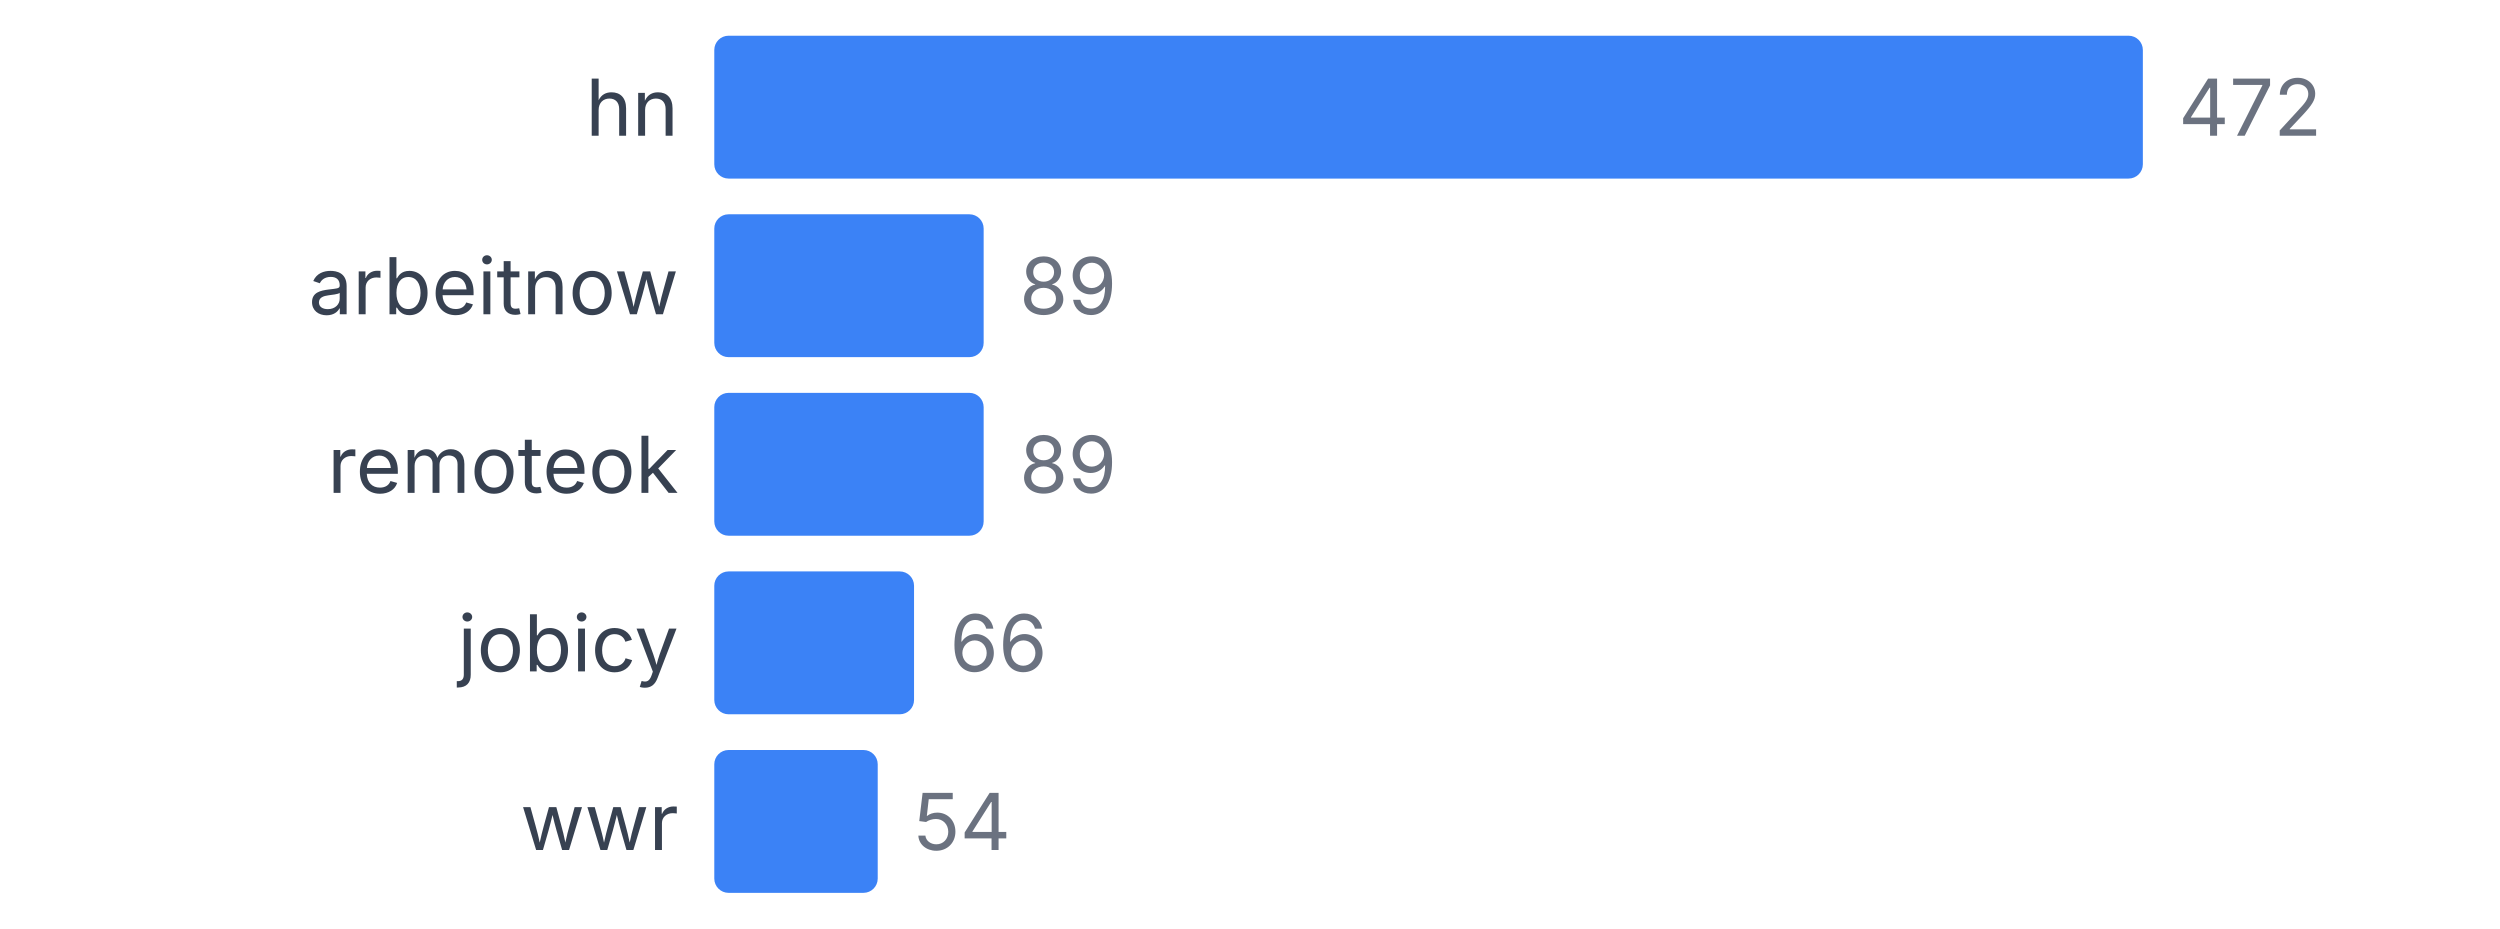
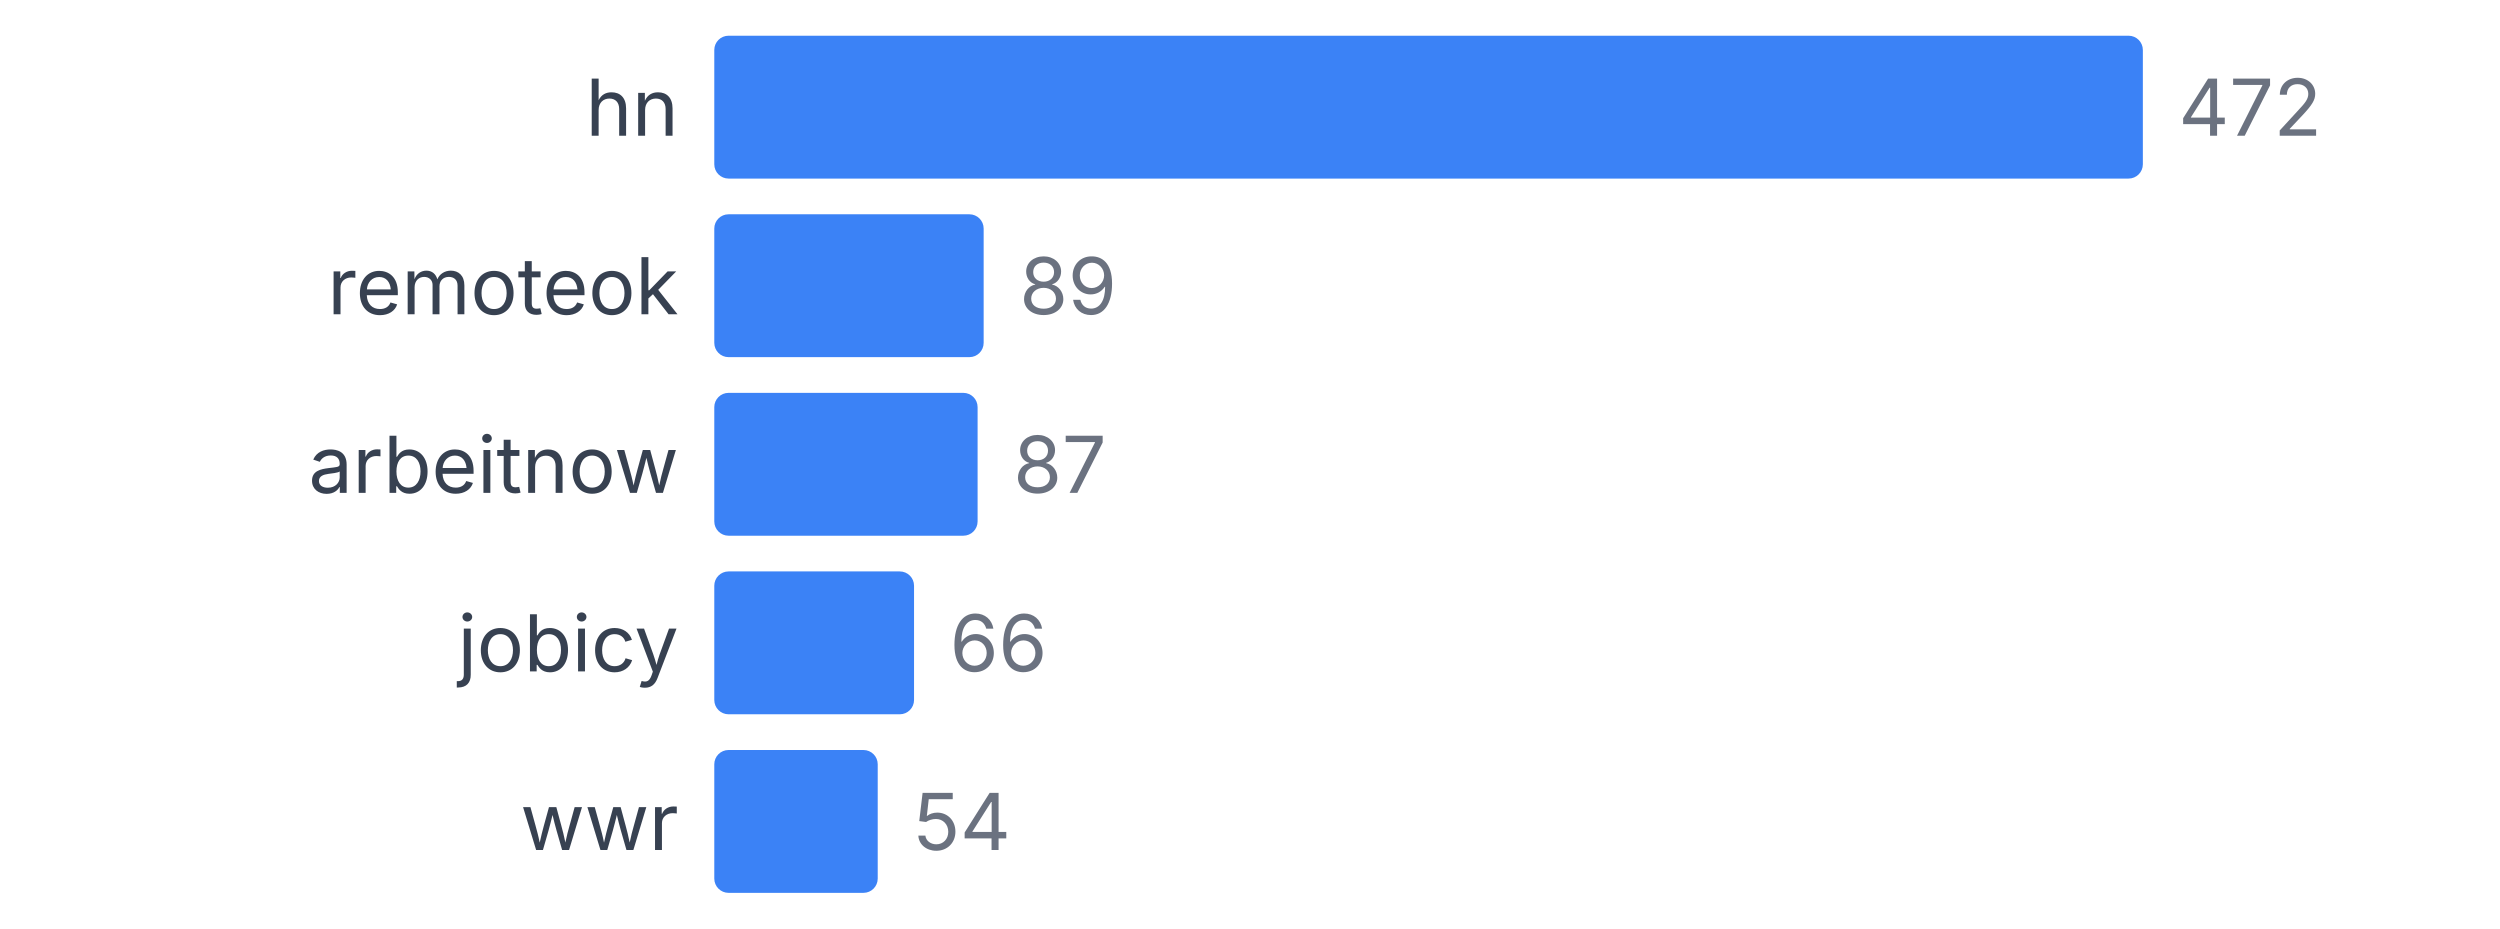
<svg xmlns="http://www.w3.org/2000/svg" width="350" height="130" viewBox="0 0 350 130">
  <style>
    text { font-family: system-ui, -apple-system, sans-serif; }
  </style>
  <text x="95" y="19" text-anchor="end" font-size="11" fill="#374151">hn</text>
  <rect x="100" y="5" width="200" height="20" fill="#3b82f6" rx="2" />
  <text x="305" y="19" font-size="11" fill="#6b7280">472</text>
-   <text x="95" y="44" text-anchor="end" font-size="11" fill="#374151">arbeitnow</text>
+   <text x="95" y="44" text-anchor="end" font-size="11" fill="#374151">remoteok</text>
  <rect x="100" y="30" width="37.712" height="20" fill="#3b82f6" rx="2" />
  <text x="142.712" y="44" font-size="11" fill="#6b7280">89</text>
-   <text x="95" y="69" text-anchor="end" font-size="11" fill="#374151">remoteok</text>
-   <rect x="100" y="55" width="37.712" height="20" fill="#3b82f6" rx="2" />
-   <text x="142.712" y="69" font-size="11" fill="#6b7280">89</text>
+   <text x="95" y="69" text-anchor="end" font-size="11" fill="#374151">arbeitnow</text>
+   <rect x="100" y="55" width="36.864" height="20" fill="#3b82f6" rx="2" />
+   <text x="141.864" y="69" font-size="11" fill="#6b7280">87</text>
  <text x="95" y="94" text-anchor="end" font-size="11" fill="#374151">jobicy</text>
  <rect x="100" y="80" width="27.966" height="20" fill="#3b82f6" rx="2" />
  <text x="132.966" y="94" font-size="11" fill="#6b7280">66</text>
  <text x="95" y="119" text-anchor="end" font-size="11" fill="#374151">wwr</text>
  <rect x="100" y="105" width="22.881" height="20" fill="#3b82f6" rx="2" />
  <text x="127.881" y="119" font-size="11" fill="#6b7280">54</text>
</svg>
